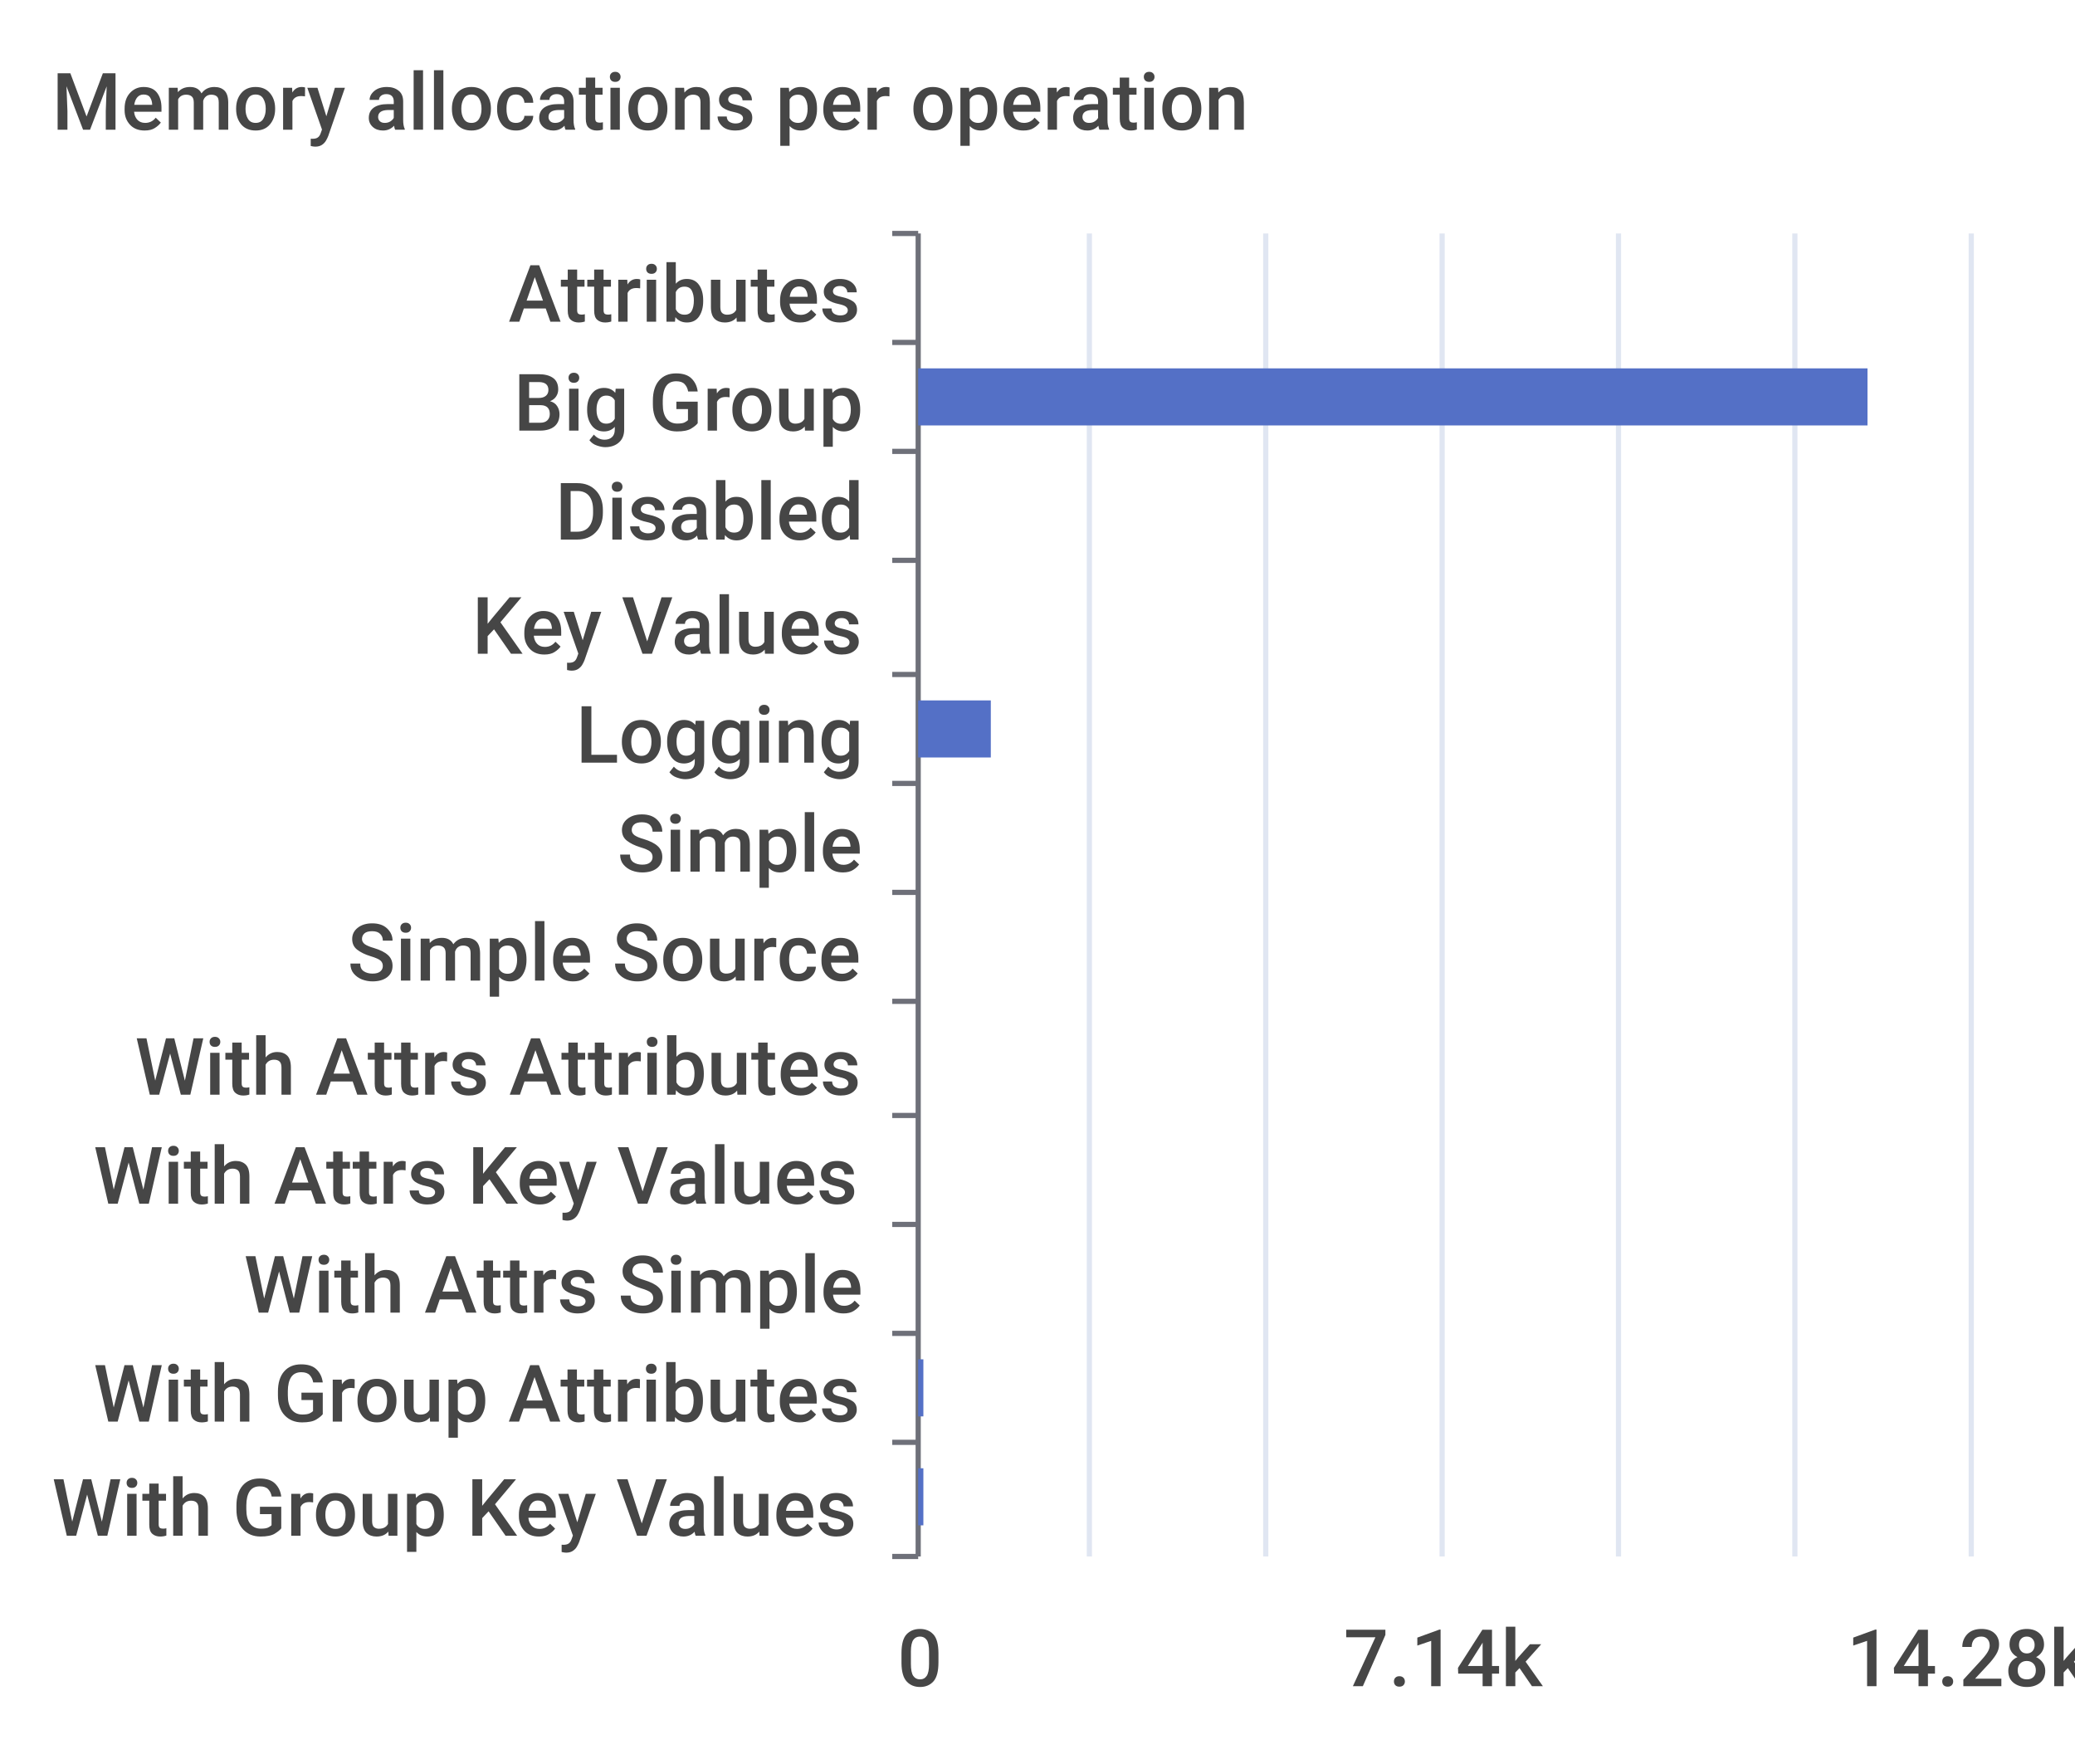
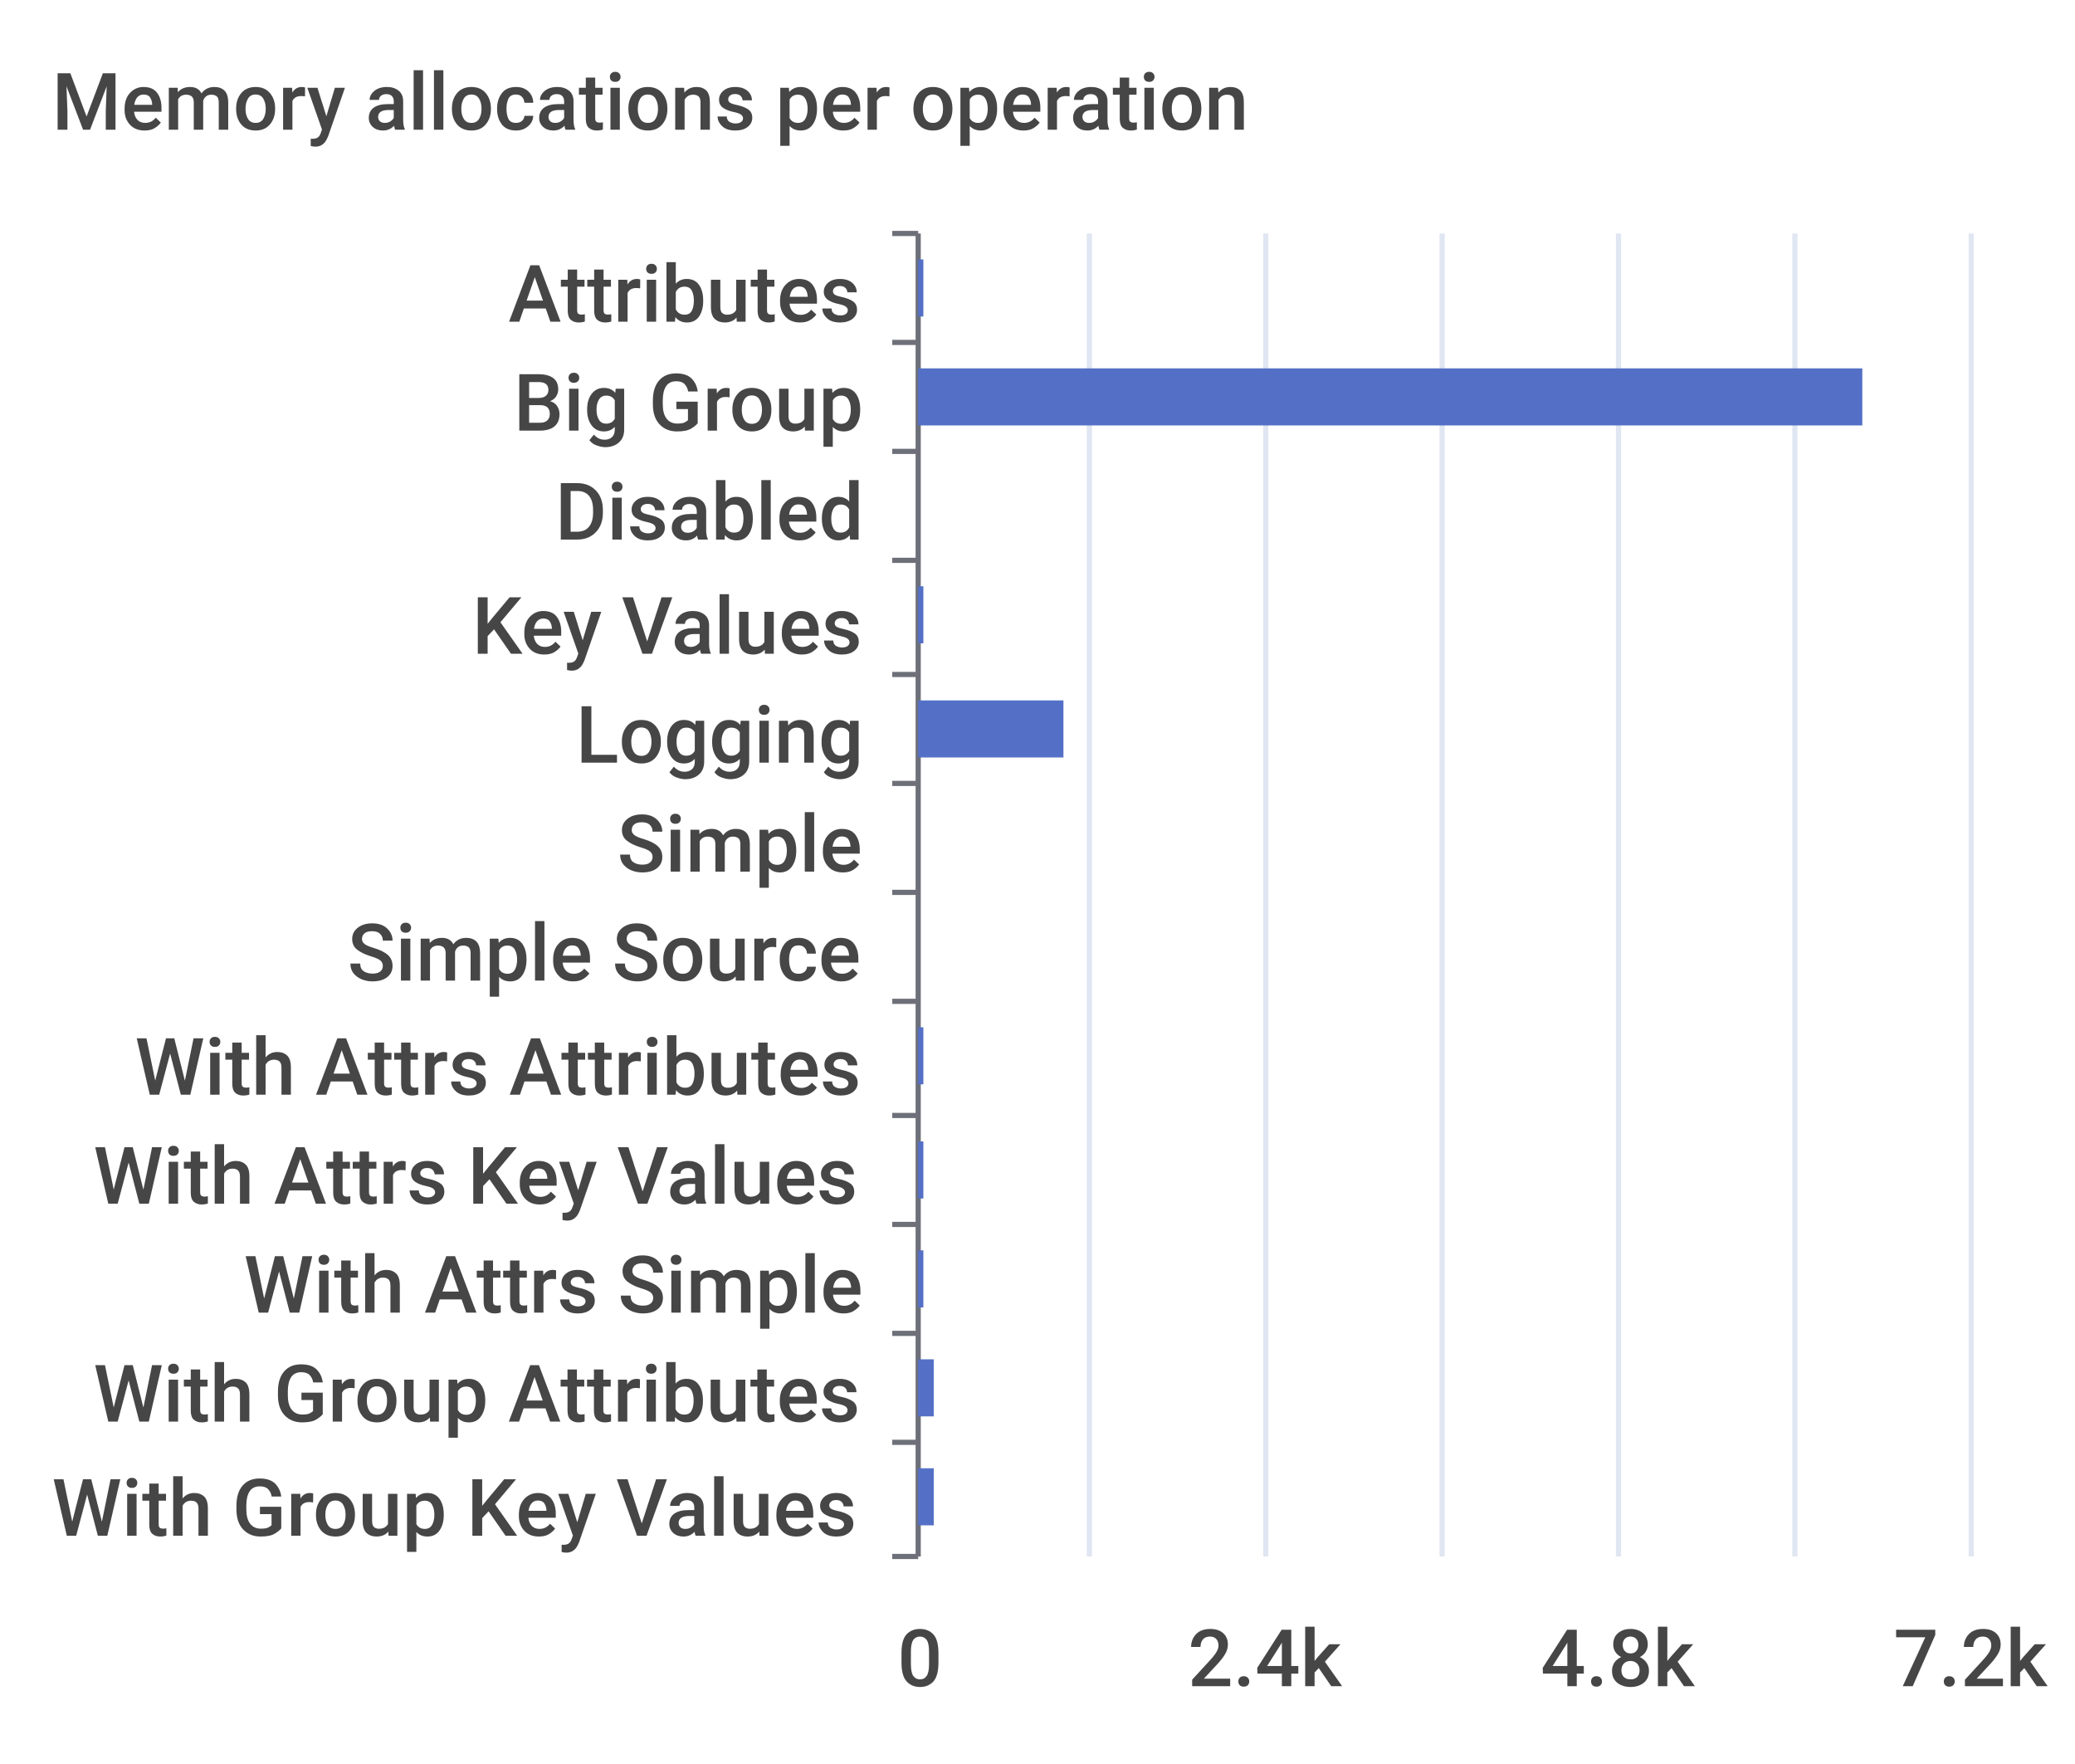
<svg xmlns="http://www.w3.org/2000/svg" width="400" height="340">\n<path d="M 0 0 L 400 0 L 400 340 L 0 340 L 0 0" style="stroke-width:0;stroke:none;fill:rgba(255,255,255,1.0)" />
  <text x="10" y="25" style="stroke-width:0;stroke:none;fill:rgba(70,70,70,1.0);font-size:15.3px;font-family:'Roboto Medium',sans-serif">Memory allocations per operation</text>
  <path d="M 172 45 L 177 45" style="stroke-width:1;stroke:rgba(110,112,121,1.0);fill:none" />
  <path d="M 172 66 L 177 66" style="stroke-width:1;stroke:rgba(110,112,121,1.0);fill:none" />
  <path d="M 172 87 L 177 87" style="stroke-width:1;stroke:rgba(110,112,121,1.0);fill:none" />
  <path d="M 172 108 L 177 108" style="stroke-width:1;stroke:rgba(110,112,121,1.0);fill:none" />
  <path d="M 172 130 L 177 130" style="stroke-width:1;stroke:rgba(110,112,121,1.0);fill:none" />
  <path d="M 172 151 L 177 151" style="stroke-width:1;stroke:rgba(110,112,121,1.0);fill:none" />
  <path d="M 172 172 L 177 172" style="stroke-width:1;stroke:rgba(110,112,121,1.0);fill:none" />
  <path d="M 172 193 L 177 193" style="stroke-width:1;stroke:rgba(110,112,121,1.0);fill:none" />
  <path d="M 172 215 L 177 215" style="stroke-width:1;stroke:rgba(110,112,121,1.0);fill:none" />
  <path d="M 172 236 L 177 236" style="stroke-width:1;stroke:rgba(110,112,121,1.0);fill:none" />
  <path d="M 172 257 L 177 257" style="stroke-width:1;stroke:rgba(110,112,121,1.0);fill:none" />
  <path d="M 172 278 L 177 278" style="stroke-width:1;stroke:rgba(110,112,121,1.0);fill:none" />
  <path d="M 172 300 L 177 300" style="stroke-width:1;stroke:rgba(110,112,121,1.0);fill:none" />
  <path d="M 177 45 L 177 300" style="stroke-width:1;stroke:rgba(110,112,121,1.0);fill:none" />
  <text x="98" y="62" style="stroke-width:0;stroke:none;fill:rgba(70,70,70,1.0);font-size:15.3px;font-family:'Roboto Medium',sans-serif">Attributes</text>
  <text x="99" y="83" style="stroke-width:0;stroke:none;fill:rgba(70,70,70,1.0);font-size:15.3px;font-family:'Roboto Medium',sans-serif">Big Group</text>
  <text x="107" y="104" style="stroke-width:0;stroke:none;fill:rgba(70,70,70,1.0);font-size:15.3px;font-family:'Roboto Medium',sans-serif">Disabled</text>
  <text x="91" y="126" style="stroke-width:0;stroke:none;fill:rgba(70,70,70,1.0);font-size:15.3px;font-family:'Roboto Medium',sans-serif">Key Values</text>
  <text x="111" y="147" style="stroke-width:0;stroke:none;fill:rgba(70,70,70,1.0);font-size:15.3px;font-family:'Roboto Medium',sans-serif">Logging</text>
  <text x="119" y="168" style="stroke-width:0;stroke:none;fill:rgba(70,70,70,1.0);font-size:15.3px;font-family:'Roboto Medium',sans-serif">Simple</text>
  <text x="67" y="189" style="stroke-width:0;stroke:none;fill:rgba(70,70,70,1.0);font-size:15.3px;font-family:'Roboto Medium',sans-serif">Simple Source</text>
  <text x="26" y="211" style="stroke-width:0;stroke:none;fill:rgba(70,70,70,1.0);font-size:15.3px;font-family:'Roboto Medium',sans-serif">With Attrs Attributes</text>
  <text x="18" y="232" style="stroke-width:0;stroke:none;fill:rgba(70,70,70,1.0);font-size:15.3px;font-family:'Roboto Medium',sans-serif">With Attrs Key Values</text>
  <text x="47" y="253" style="stroke-width:0;stroke:none;fill:rgba(70,70,70,1.0);font-size:15.3px;font-family:'Roboto Medium',sans-serif">With Attrs Simple</text>
  <text x="18" y="274" style="stroke-width:0;stroke:none;fill:rgba(70,70,70,1.0);font-size:15.3px;font-family:'Roboto Medium',sans-serif">With Group Attributes</text>
  <text x="10" y="296" style="stroke-width:0;stroke:none;fill:rgba(70,70,70,1.0);font-size:15.3px;font-family:'Roboto Medium',sans-serif">With Group Key Values</text>
  <text x="173" y="325" style="stroke-width:0;stroke:none;fill:rgba(70,70,70,1.0);font-size:15.3px;font-family:'Roboto Medium',sans-serif">0</text>
-   <text x="259" y="325" style="stroke-width:0;stroke:none;fill:rgba(70,70,70,1.0);font-size:15.3px;font-family:'Roboto Medium',sans-serif">7.14k</text>
-   <text x="356" y="325" style="stroke-width:0;stroke:none;fill:rgba(70,70,70,1.0);font-size:15.3px;font-family:'Roboto Medium',sans-serif">14.28k</text>
+   <text x="229" y="325" style="stroke-width:0;stroke:none;fill:rgba(70,70,70,1.0);font-size:15.3px;font-family:'Roboto Medium',sans-serif">2.4k</text>
+   <text x="297" y="325" style="stroke-width:0;stroke:none;fill:rgba(70,70,70,1.0);font-size:15.3px;font-family:'Roboto Medium',sans-serif">4.8k</text>
+   <text x="365" y="325" style="stroke-width:0;stroke:none;fill:rgba(70,70,70,1.0);font-size:15.3px;font-family:'Roboto Medium',sans-serif">7.2k</text>
  <path d="M 210 45 L 210 300" style="stroke-width:1;stroke:rgba(224,230,242,1.0);fill:none" />
  <path d="M 244 45 L 244 300" style="stroke-width:1;stroke:rgba(224,230,242,1.0);fill:none" />
  <path d="M 278 45 L 278 300" style="stroke-width:1;stroke:rgba(224,230,242,1.0);fill:none" />
  <path d="M 312 45 L 312 300" style="stroke-width:1;stroke:rgba(224,230,242,1.0);fill:none" />
  <path d="M 346 45 L 346 300" style="stroke-width:1;stroke:rgba(224,230,242,1.0);fill:none" />
  <path d="M 380 45 L 380 300" style="stroke-width:1;stroke:rgba(224,230,242,1.0);fill:none" />
-   <path d="M 177 283 L 178 283 L 178 294 L 177 294 L 177 283" style="stroke-width:0;stroke:none;fill:rgba(84,112,198,1.0)" />
-   <path d="M 177 262 L 178 262 L 178 273 L 177 273 L 177 262" style="stroke-width:0;stroke:none;fill:rgba(84,112,198,1.0)" />
-   <path d="M 177 241 L 177 241 L 177 252 L 177 252 L 177 241" style="stroke-width:0;stroke:none;fill:rgba(84,112,198,1.0)" />
-   <path d="M 177 220 L 177 220 L 177 231 L 177 231 L 177 220" style="stroke-width:0;stroke:none;fill:rgba(84,112,198,1.0)" />
-   <path d="M 177 198 L 177 198 L 177 209 L 177 209 L 177 198" style="stroke-width:0;stroke:none;fill:rgba(84,112,198,1.0)" />
+   <path d="M 177 283 L 180 283 L 180 294 L 177 294 L 177 283" style="stroke-width:0;stroke:none;fill:rgba(84,112,198,1.0)" />
+   <path d="M 177 262 L 180 262 L 180 273 L 177 273 L 177 262" style="stroke-width:0;stroke:none;fill:rgba(84,112,198,1.0)" />
+   <path d="M 177 241 L 178 241 L 178 252 L 177 252 L 177 241" style="stroke-width:0;stroke:none;fill:rgba(84,112,198,1.0)" />
+   <path d="M 177 220 L 178 220 L 178 231 L 177 231 L 177 220" style="stroke-width:0;stroke:none;fill:rgba(84,112,198,1.0)" />
+   <path d="M 177 198 L 178 198 L 178 209 L 177 209 L 177 198" style="stroke-width:0;stroke:none;fill:rgba(84,112,198,1.0)" />
  <path d="M 177 177 L 177 177 L 177 188 L 177 188 L 177 177" style="stroke-width:0;stroke:none;fill:rgba(84,112,198,1.0)" />
  <path d="M 177 156 L 177 156 L 177 167 L 177 167 L 177 156" style="stroke-width:0;stroke:none;fill:rgba(84,112,198,1.0)" />
-   <path d="M 177 135 L 191 135 L 191 146 L 177 146 L 177 135" style="stroke-width:0;stroke:none;fill:rgba(84,112,198,1.0)" />
-   <path d="M 177 113 L 177 113 L 177 124 L 177 124 L 177 113" style="stroke-width:0;stroke:none;fill:rgba(84,112,198,1.0)" />
+   <path d="M 177 135 L 205 135 L 205 146 L 177 146 L 177 135" style="stroke-width:0;stroke:none;fill:rgba(84,112,198,1.0)" />
+   <path d="M 177 113 L 178 113 L 178 124 L 177 124 L 177 113" style="stroke-width:0;stroke:none;fill:rgba(84,112,198,1.0)" />
  <path d="M 177 92 L 177 92 L 177 103 L 177 103 L 177 92" style="stroke-width:0;stroke:none;fill:rgba(84,112,198,1.0)" />
-   <path d="M 177 71 L 360 71 L 360 82 L 177 82 L 177 71" style="stroke-width:0;stroke:none;fill:rgba(84,112,198,1.0)" />
-   <path d="M 177 50 L 177 50 L 177 61 L 177 61 L 177 50" style="stroke-width:0;stroke:none;fill:rgba(84,112,198,1.0)" />
+   <path d="M 177 71 L 359 71 L 359 82 L 177 82 L 177 71" style="stroke-width:0;stroke:none;fill:rgba(84,112,198,1.0)" />
+   <path d="M 177 50 L 178 50 L 178 61 L 177 61 L 177 50" style="stroke-width:0;stroke:none;fill:rgba(84,112,198,1.0)" />
</svg>
